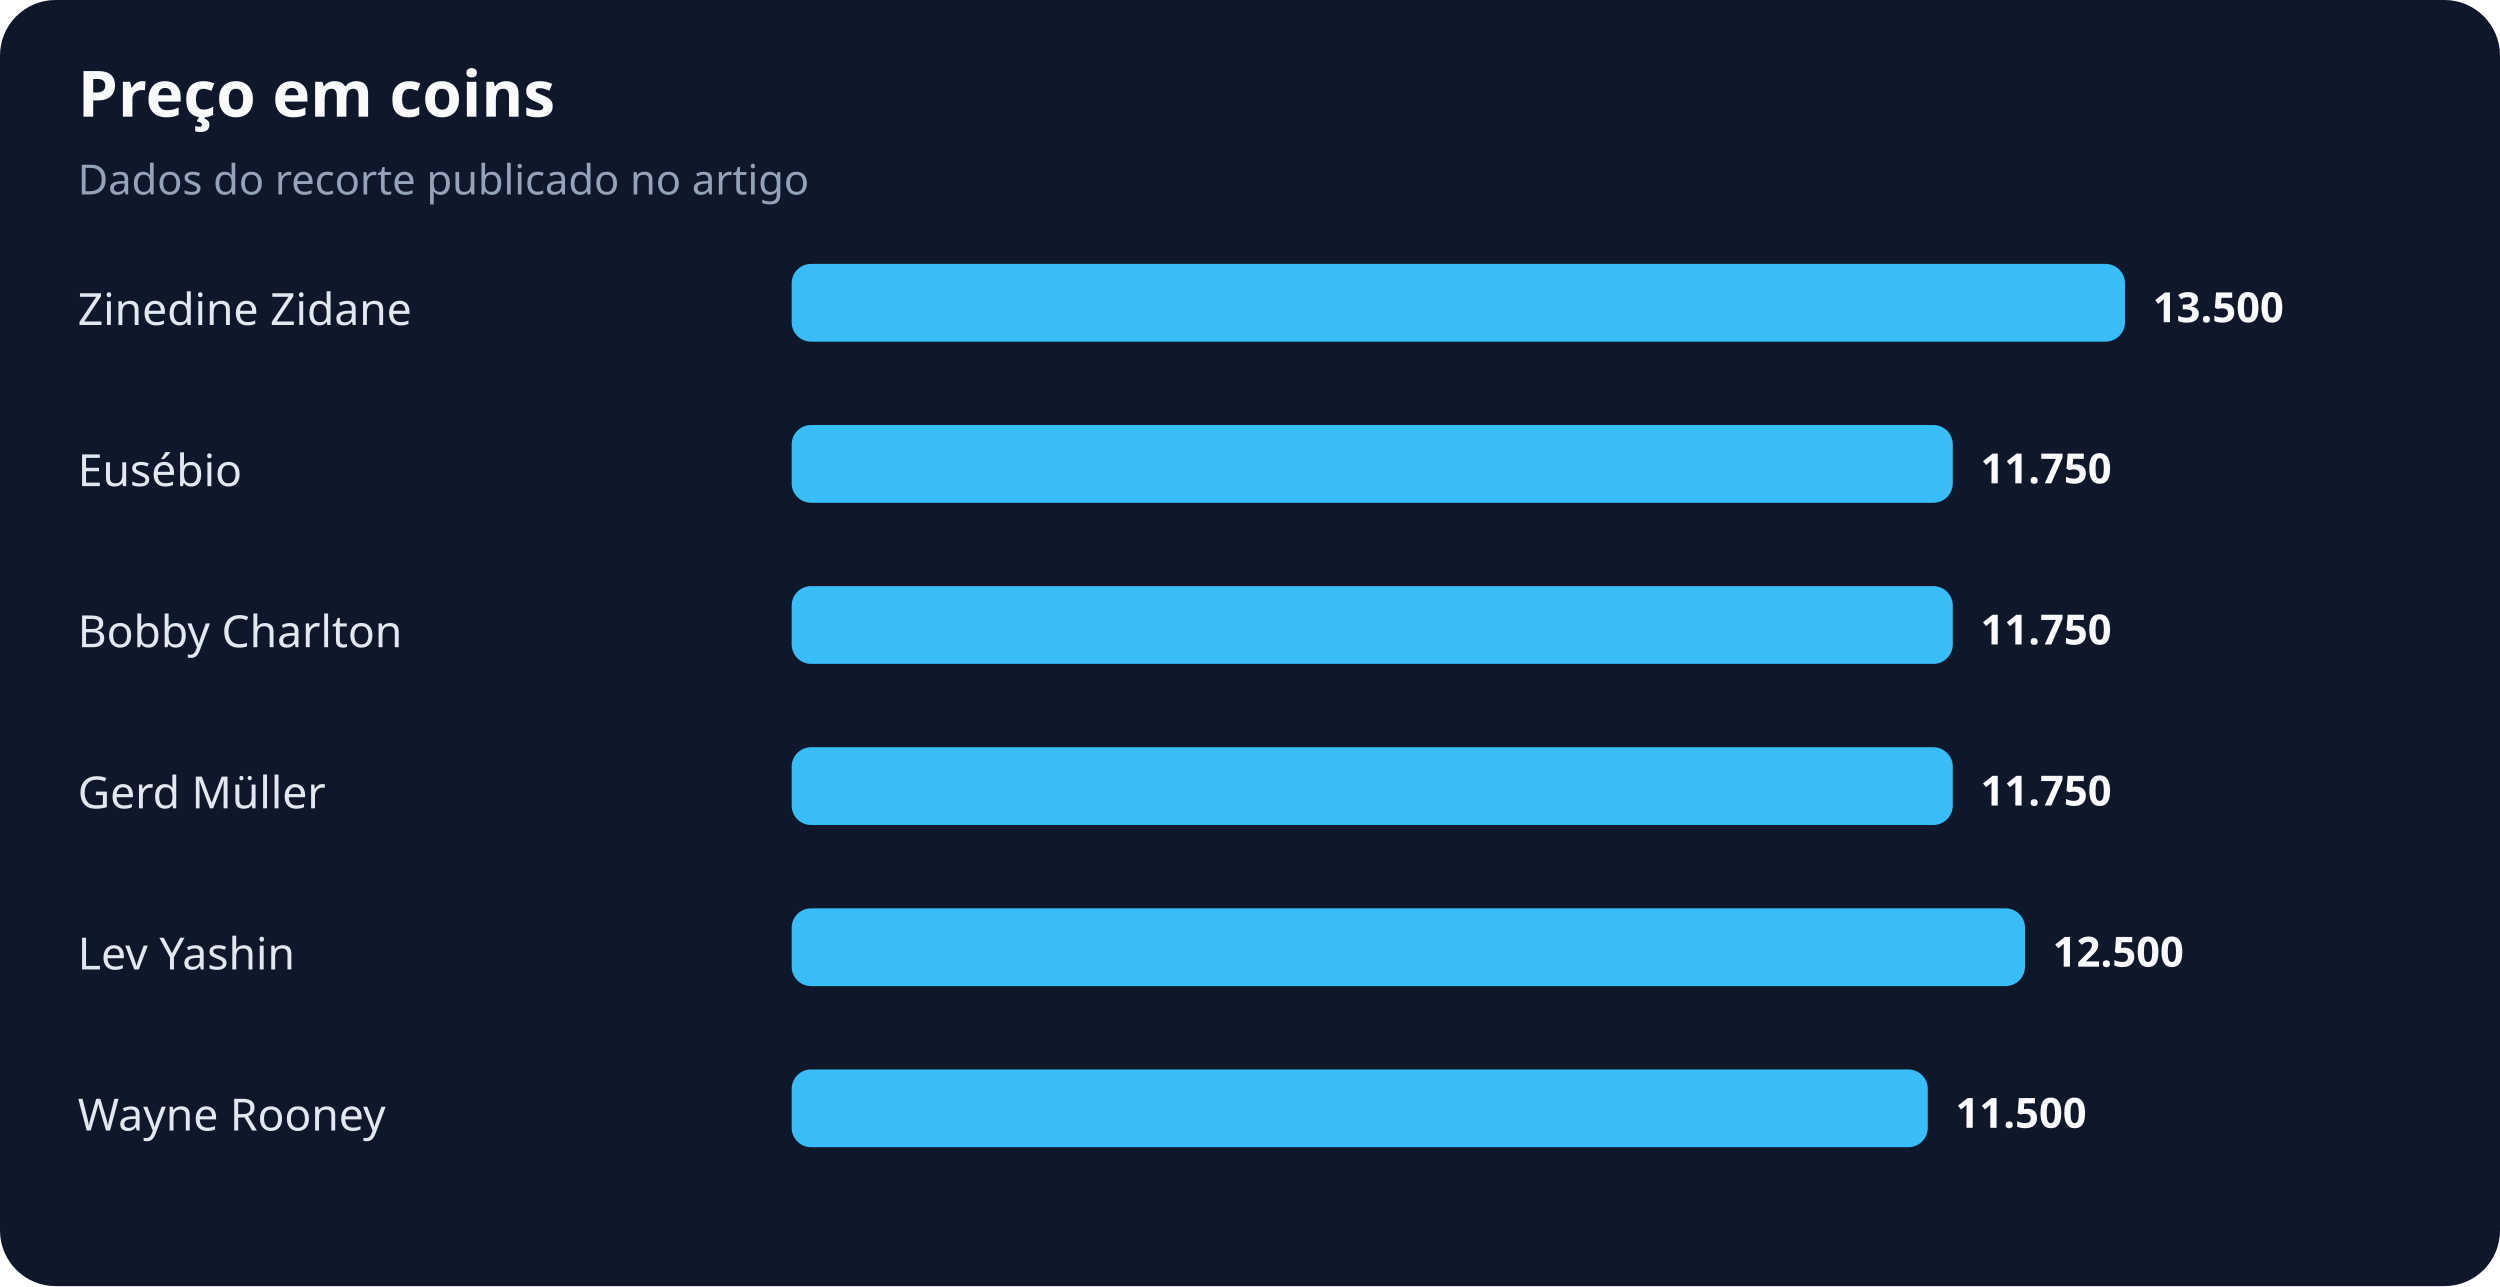
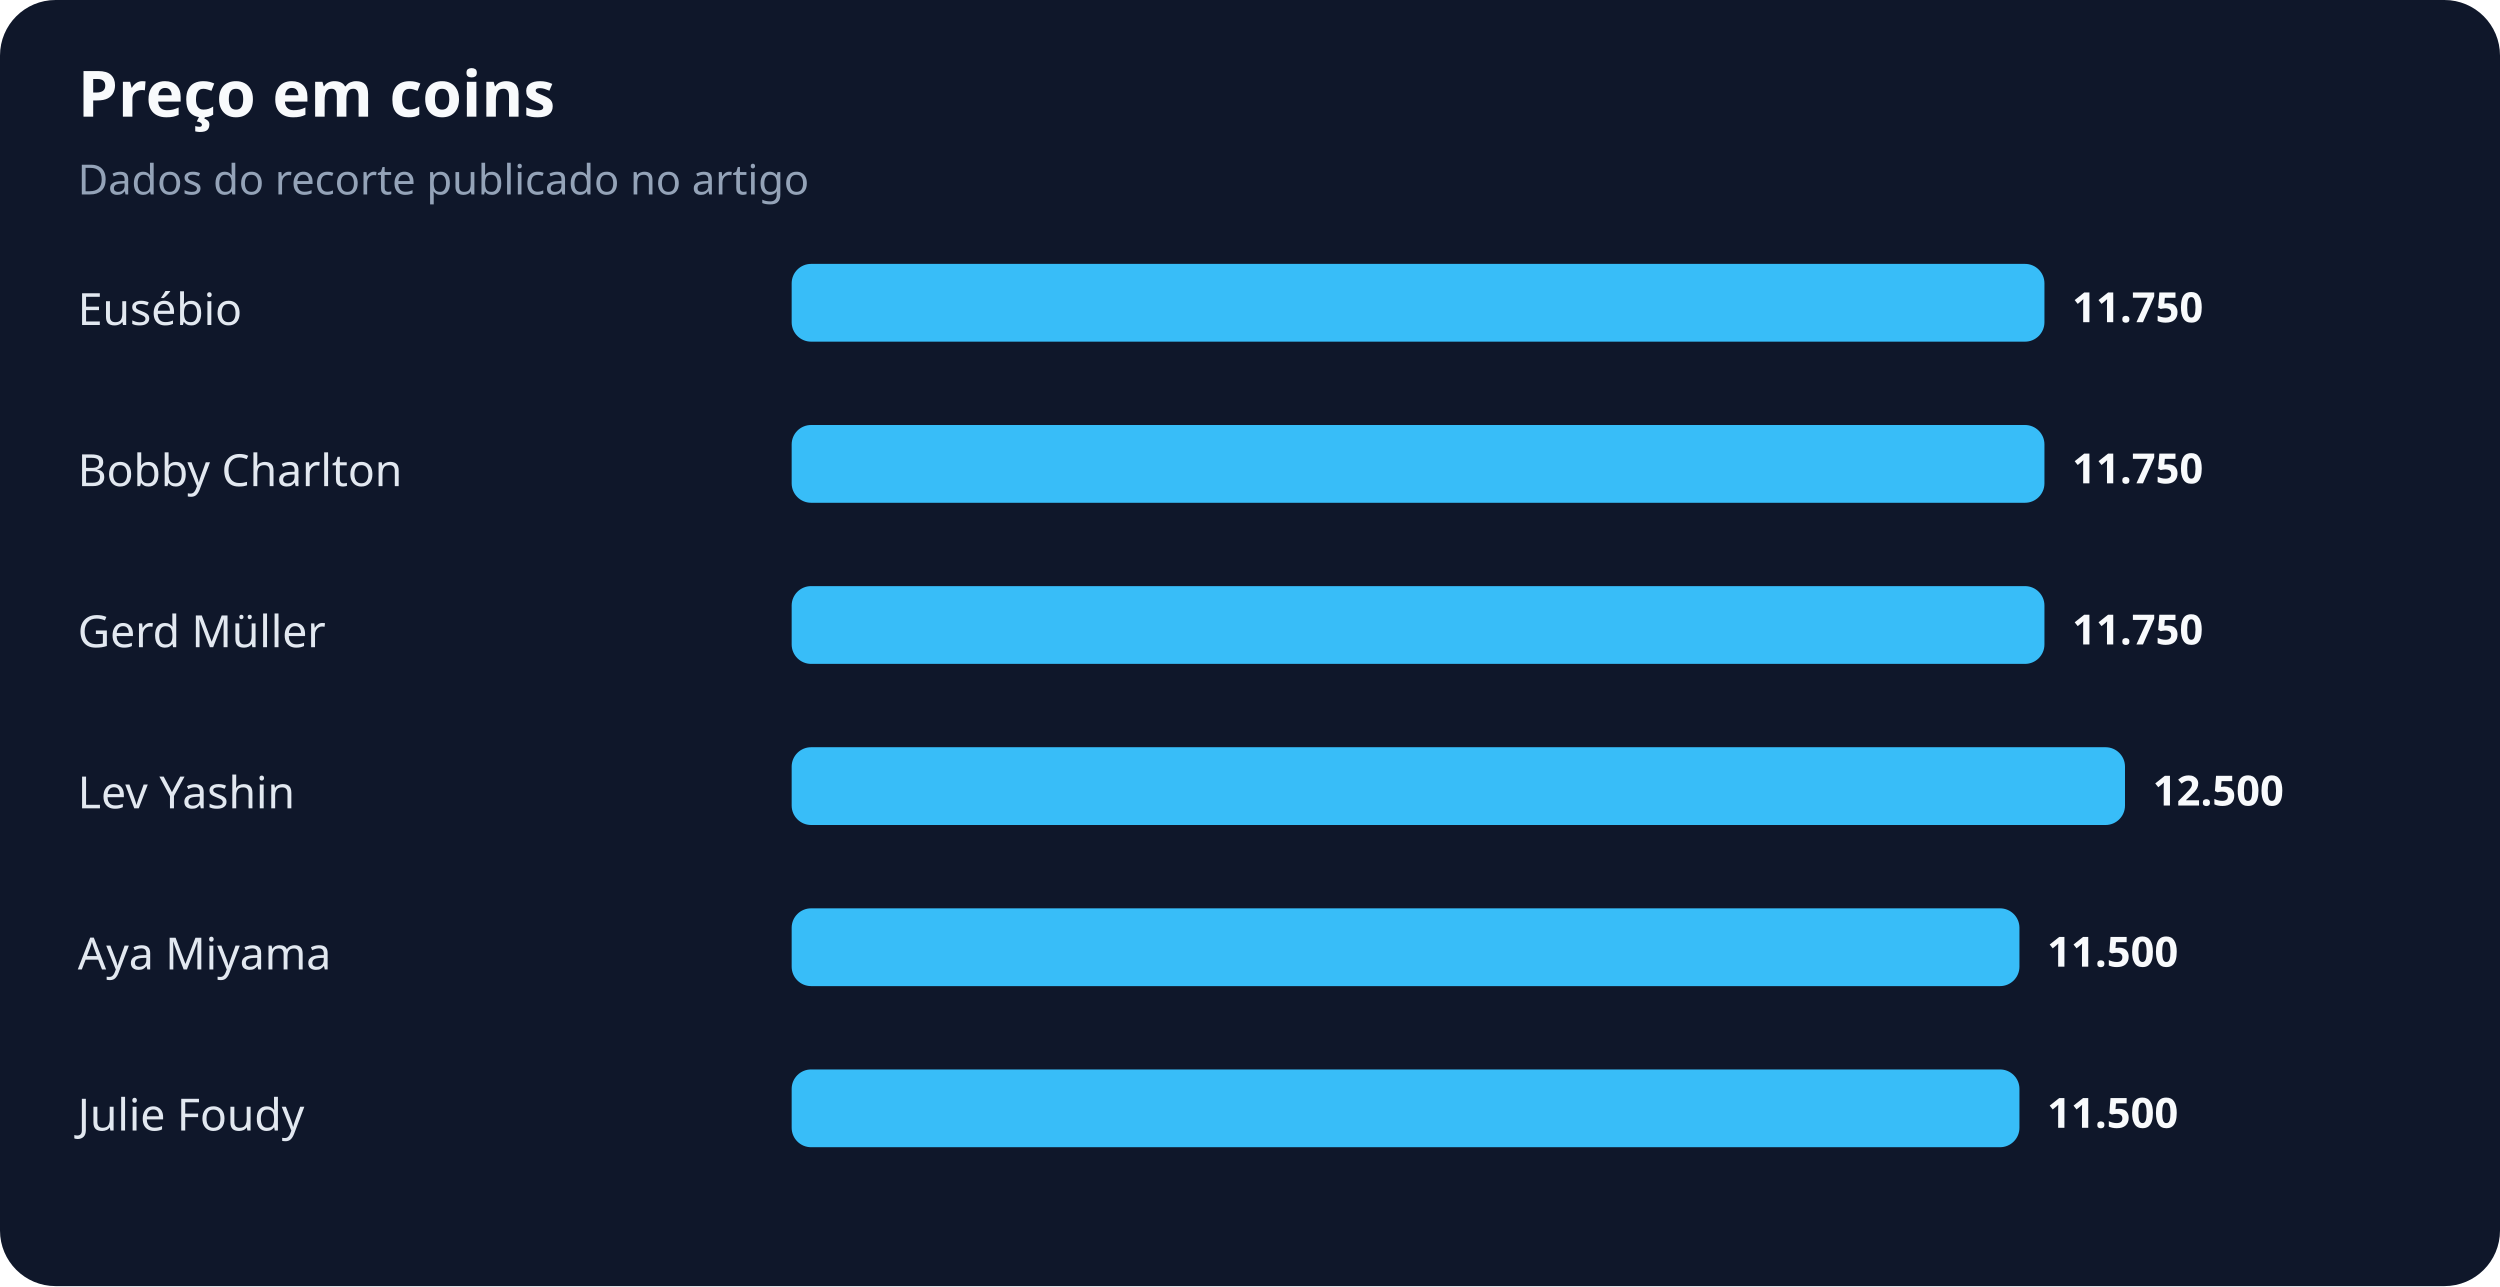
<svg xmlns="http://www.w3.org/2000/svg" width="900" height="463" viewBox="0 0 900 463" role="img" aria-labelledby="title desc">
  <rect width="100%" height="100%" rx="20" fill="#0f172a" />
  <text x="28" y="42" fill="#f8fafc" font-family="system-ui,sans-serif" font-size="23" font-weight="700">Preço em coins</text>
  <text x="28" y="70" fill="#94a3b8" font-family="system-ui,sans-serif" font-size="15">Dados do recorte publicado no artigo</text>
-   <text x="28" y="117" fill="#e2e8f0" font-family="system-ui,sans-serif" font-size="16">Zinedine Zidane</text>
-   <rect x="285" y="95" width="480" height="28" rx="7" fill="#38bdf8" />
-   <text x="775" y="116" fill="#f8fafc" font-family="system-ui,sans-serif" font-size="15" font-weight="700">13.500</text>
-   <text x="28" y="175" fill="#e2e8f0" font-family="system-ui,sans-serif" font-size="16">Eusébio</text>
-   <rect x="285" y="153" width="418" height="28" rx="7" fill="#38bdf8" />
-   <text x="713" y="174" fill="#f8fafc" font-family="system-ui,sans-serif" font-size="15" font-weight="700">11.750</text>
-   <text x="28" y="233" fill="#e2e8f0" font-family="system-ui,sans-serif" font-size="16">Bobby Charlton</text>
-   <rect x="285" y="211" width="418" height="28" rx="7" fill="#38bdf8" />
-   <text x="713" y="232" fill="#f8fafc" font-family="system-ui,sans-serif" font-size="15" font-weight="700">11.750</text>
-   <text x="28" y="291" fill="#e2e8f0" font-family="system-ui,sans-serif" font-size="16">Gerd Müller</text>
-   <rect x="285" y="269" width="418" height="28" rx="7" fill="#38bdf8" />
-   <text x="713" y="290" fill="#f8fafc" font-family="system-ui,sans-serif" font-size="15" font-weight="700">11.750</text>
-   <text x="28" y="349" fill="#e2e8f0" font-family="system-ui,sans-serif" font-size="16">Lev Yashin</text>
-   <rect x="285" y="327" width="444" height="28" rx="7" fill="#38bdf8" />
-   <text x="739" y="348" fill="#f8fafc" font-family="system-ui,sans-serif" font-size="15" font-weight="700">12.500</text>
-   <text x="28" y="407" fill="#e2e8f0" font-family="system-ui,sans-serif" font-size="16">Wayne Rooney</text>
-   <rect x="285" y="385" width="409" height="28" rx="7" fill="#38bdf8" />
-   <text x="704" y="406" fill="#f8fafc" font-family="system-ui,sans-serif" font-size="15" font-weight="700">11.500</text>
+   <text x="28" y="117" fill="#e2e8f0" font-family="system-ui,sans-serif" font-size="16">Eusébio</text>
+   <rect x="285" y="95" width="451" height="28" rx="7" fill="#38bdf8" />
+   <text x="746" y="116" fill="#f8fafc" font-family="system-ui,sans-serif" font-size="15" font-weight="700">11.750</text>
+   <text x="28" y="175" fill="#e2e8f0" font-family="system-ui,sans-serif" font-size="16">Bobby Charlton</text>
+   <rect x="285" y="153" width="451" height="28" rx="7" fill="#38bdf8" />
+   <text x="746" y="174" fill="#f8fafc" font-family="system-ui,sans-serif" font-size="15" font-weight="700">11.750</text>
+   <text x="28" y="233" fill="#e2e8f0" font-family="system-ui,sans-serif" font-size="16">Gerd Müller</text>
+   <rect x="285" y="211" width="451" height="28" rx="7" fill="#38bdf8" />
+   <text x="746" y="232" fill="#f8fafc" font-family="system-ui,sans-serif" font-size="15" font-weight="700">11.750</text>
+   <text x="28" y="291" fill="#e2e8f0" font-family="system-ui,sans-serif" font-size="16">Lev Yashin</text>
+   <rect x="285" y="269" width="480" height="28" rx="7" fill="#38bdf8" />
+   <text x="775" y="290" fill="#f8fafc" font-family="system-ui,sans-serif" font-size="15" font-weight="700">12.500</text>
+   <text x="28" y="349" fill="#e2e8f0" font-family="system-ui,sans-serif" font-size="16">Aya Miyama</text>
+   <rect x="285" y="327" width="442" height="28" rx="7" fill="#38bdf8" />
+   <text x="737" y="348" fill="#f8fafc" font-family="system-ui,sans-serif" font-size="15" font-weight="700">11.500</text>
+   <text x="28" y="407" fill="#e2e8f0" font-family="system-ui,sans-serif" font-size="16">Julie Foudy</text>
+   <rect x="285" y="385" width="442" height="28" rx="7" fill="#38bdf8" />
+   <text x="737" y="406" fill="#f8fafc" font-family="system-ui,sans-serif" font-size="15" font-weight="700">11.500</text>
</svg>
